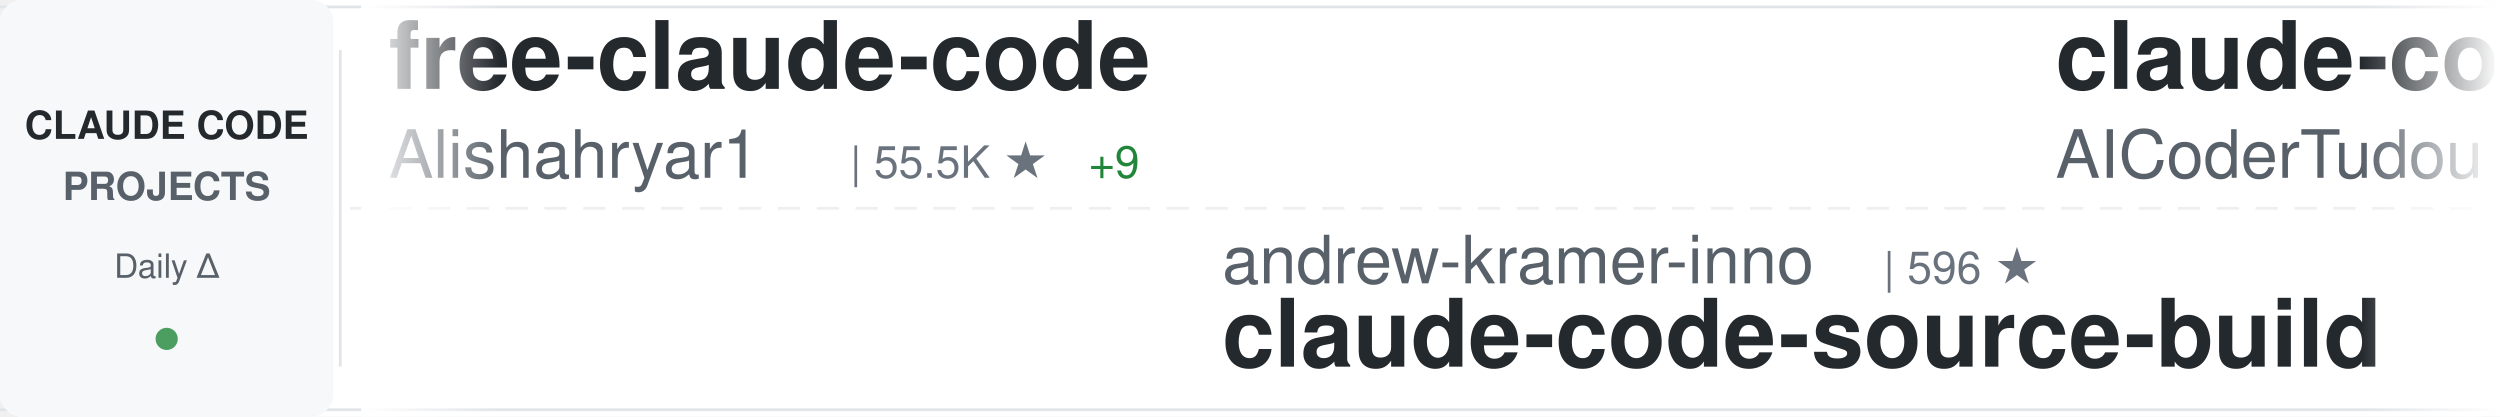
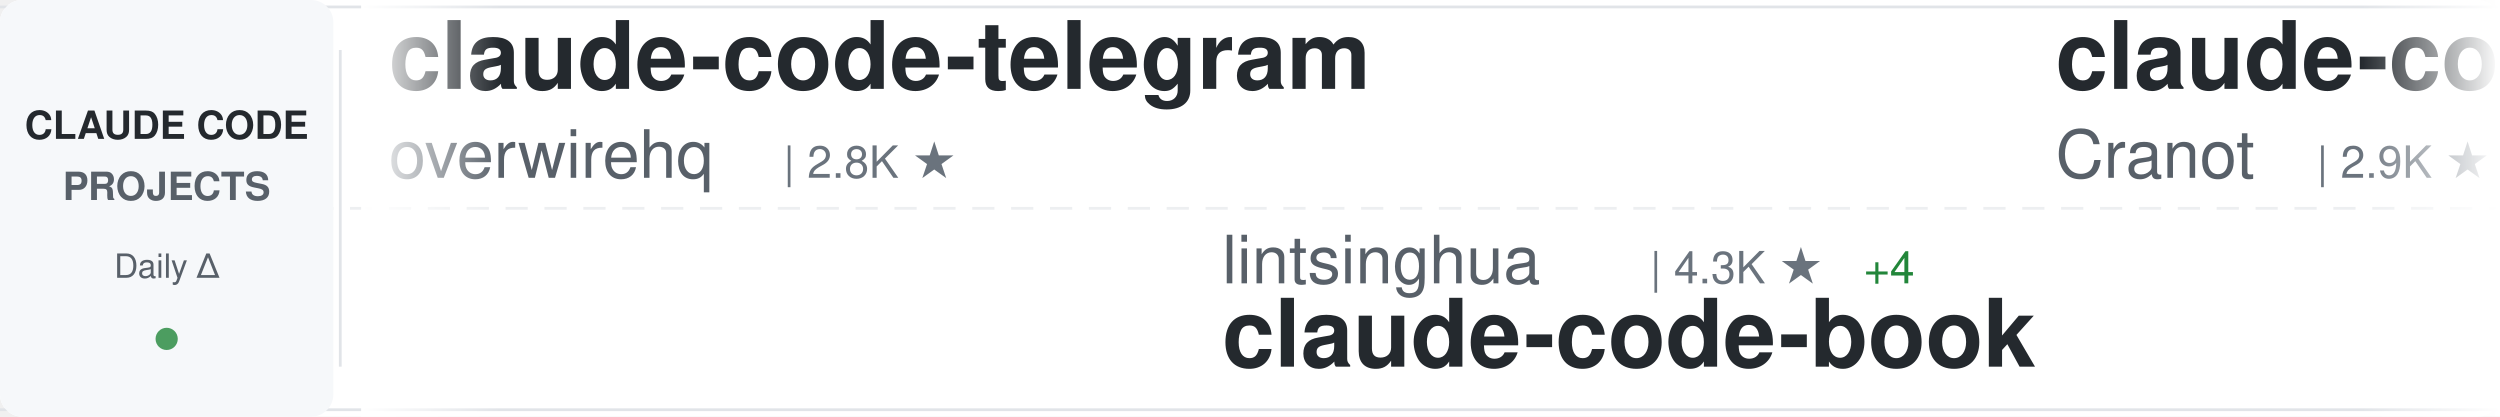
<svg xmlns="http://www.w3.org/2000/svg" width="900" height="150">
  <defs>
    <linearGradient id="awesomeLeftFade" x1="0%" y1="0%" x2="100%" y2="0%">
      <stop offset="0%" style="stop-color:#ffffff;stop-opacity:1" />
      <stop offset="100%" style="stop-color:#ffffff;stop-opacity:0" />
    </linearGradient>
    <linearGradient id="awesomeRightFade" x1="0%" y1="0%" x2="100%" y2="0%">
      <stop offset="0%" style="stop-color:#ffffff;stop-opacity:0" />
      <stop offset="100%" style="stop-color:#ffffff;stop-opacity:1" />
    </linearGradient>
  </defs>
  <rect width="900" height="150" fill="#ffffff" rx="8" />
  <rect x="0" y="2" width="900" height="1" fill="#e1e4e8" />
  <rect x="0" y="147" width="900" height="1" fill="#e1e4e8" />
  <line x1="0" y1="75" x2="900" y2="75" stroke="#e1e4e8" stroke-width="1" stroke-dasharray="8 6" opacity="0.6" />
  <rect x="0" y="0" width="120" height="150" fill="#f6f8fa" rx="8" />
  <text x="60" y="50" font-family="-apple-system, BlinkMacSystemFont, 'Segoe UI', Helvetica, Arial, sans-serif" font-size="14" font-weight="600" fill="#24292e" text-anchor="middle">CLAUDE CODE</text>
  <text x="60" y="72" font-family="-apple-system, BlinkMacSystemFont, 'Segoe UI', Helvetica, Arial, sans-serif" font-size="14" font-weight="600" fill="#586069" text-anchor="middle">PROJECTS</text>
  <text x="60" y="100" font-family="-apple-system, BlinkMacSystemFont, 'Segoe UI', Helvetica, Arial, sans-serif" font-size="12" font-weight="500" fill="#586069" text-anchor="middle">Daily Δ</text>
  <circle cx="60" cy="122" r="4" fill="#22863a" opacity="0.8" />
  <rect x="122" y="18" width="1" height="114" fill="#e1e4e8" />
  <clipPath id="awesomeTickerClip">
    <rect x="130" y="0" width="770" height="150" />
  </clipPath>
  <g clip-path="url(#awesomeTickerClip)">
    <g id="awesomeTickerItems">
      <animateTransform attributeName="transform" attributeType="XML" type="translate" from="0 0" to="-3000 0" dur="54s" repeatCount="indefinite" />
      <g transform="translate(0, 0)">
-         <text x="140" y="32" font-family="-apple-system, BlinkMacSystemFont, 'Segoe UI', Helvetica, Arial, sans-serif" font-size="34" font-weight="600" fill="#24292e">free-claude-code</text>
-         <text x="140" y="64" font-family="-apple-system, BlinkMacSystemFont, 'Segoe UI', Helvetica, Arial, sans-serif" font-size="24" font-weight="400" fill="#586069">Alishahryar1</text>
-         <text x="306" y="64" font-family="-apple-system, BlinkMacSystemFont, 'Segoe UI', Helvetica, Arial, sans-serif" font-size="16" font-weight="500" fill="#6a737d">| 55.5K ★</text>
-         <text x="392" y="64" font-family="-apple-system, BlinkMacSystemFont, 'Segoe UI', Helvetica, Arial, sans-serif" font-size="16" font-weight="500" fill="#22863a"> +9</text>
+         <text x="140" y="32" font-family="-apple-system, BlinkMacSystemFont, 'Segoe UI', Helvetica, Arial, sans-serif" font-size="34" font-weight="600" fill="#24292e">claude-code-telegram</text>
+         <text x="140" y="64" font-family="-apple-system, BlinkMacSystemFont, 'Segoe UI', Helvetica, Arial, sans-serif" font-size="24" font-weight="400" fill="#586069">overwirehq</text>
+         <text x="282" y="64" font-family="-apple-system, BlinkMacSystemFont, 'Segoe UI', Helvetica, Arial, sans-serif" font-size="16" font-weight="500" fill="#6a737d">| 2.8K ★</text>
      </g>
      <g transform="translate(300, 0)">
-         <text x="140" y="102" font-family="-apple-system, BlinkMacSystemFont, 'Segoe UI', Helvetica, Arial, sans-serif" font-size="24" font-weight="400" fill="#586069">andrew-kramer-inno</text>
-         <text x="378" y="102" font-family="-apple-system, BlinkMacSystemFont, 'Segoe UI', Helvetica, Arial, sans-serif" font-size="16" font-weight="500" fill="#6a737d">| 596 ★</text>
-         <text x="140" y="132" font-family="-apple-system, BlinkMacSystemFont, 'Segoe UI', Helvetica, Arial, sans-serif" font-size="34" font-weight="600" fill="#24292e">claude-code-source-build</text>
+         <text x="140" y="102" font-family="-apple-system, BlinkMacSystemFont, 'Segoe UI', Helvetica, Arial, sans-serif" font-size="24" font-weight="400" fill="#586069">lintsinghua</text>
+         <text x="294" y="102" font-family="-apple-system, BlinkMacSystemFont, 'Segoe UI', Helvetica, Arial, sans-serif" font-size="16" font-weight="500" fill="#6a737d">| 4.3K ★</text>
+         <text x="371" y="102" font-family="-apple-system, BlinkMacSystemFont, 'Segoe UI', Helvetica, Arial, sans-serif" font-size="16" font-weight="500" fill="#22863a"> +4</text>
+         <text x="140" y="132" font-family="-apple-system, BlinkMacSystemFont, 'Segoe UI', Helvetica, Arial, sans-serif" font-size="34" font-weight="600" fill="#24292e">claude-code-book</text>
      </g>
      <g transform="translate(600, 0)">
-         <text x="140" y="32" font-family="-apple-system, BlinkMacSystemFont, 'Segoe UI', Helvetica, Arial, sans-serif" font-size="34" font-weight="600" fill="#24292e">claude-code-tudou</text>
-         <text x="140" y="64" font-family="-apple-system, BlinkMacSystemFont, 'Segoe UI', Helvetica, Arial, sans-serif" font-size="24" font-weight="400" fill="#586069">AICoderTudou</text>
-         <text x="306" y="64" font-family="-apple-system, BlinkMacSystemFont, 'Segoe UI', Helvetica, Arial, sans-serif" font-size="16" font-weight="500" fill="#6a737d">| 494 ★</text>
+         <text x="140" y="32" font-family="-apple-system, BlinkMacSystemFont, 'Segoe UI', Helvetica, Arial, sans-serif" font-size="34" font-weight="600" fill="#24292e">claude-code-guide</text>
+         <text x="140" y="64" font-family="-apple-system, BlinkMacSystemFont, 'Segoe UI', Helvetica, Arial, sans-serif" font-size="24" font-weight="400" fill="#586069">Cranot</text>
+         <text x="234" y="64" font-family="-apple-system, BlinkMacSystemFont, 'Segoe UI', Helvetica, Arial, sans-serif" font-size="16" font-weight="500" fill="#6a737d">| 2.9K ★</text>
      </g>
      <g transform="translate(900, 0)">
-         <text x="140" y="102" font-family="-apple-system, BlinkMacSystemFont, 'Segoe UI', Helvetica, Arial, sans-serif" font-size="24" font-weight="400" fill="#586069">digitalsamba</text>
-         <text x="306" y="102" font-family="-apple-system, BlinkMacSystemFont, 'Segoe UI', Helvetica, Arial, sans-serif" font-size="16" font-weight="500" fill="#6a737d">| 2.1K ★</text>
-         <text x="383" y="102" font-family="-apple-system, BlinkMacSystemFont, 'Segoe UI', Helvetica, Arial, sans-serif" font-size="16" font-weight="500" fill="#22863a"> +1</text>
-         <text x="140" y="132" font-family="-apple-system, BlinkMacSystemFont, 'Segoe UI', Helvetica, Arial, sans-serif" font-size="34" font-weight="600" fill="#24292e">claude-code-video-toolki...</text>
+         <text x="140" y="102" font-family="-apple-system, BlinkMacSystemFont, 'Segoe UI', Helvetica, Arial, sans-serif" font-size="24" font-weight="400" fill="#586069">rohitg00</text>
+         <text x="258" y="102" font-family="-apple-system, BlinkMacSystemFont, 'Segoe UI', Helvetica, Arial, sans-serif" font-size="16" font-weight="500" fill="#6a737d">| 2.6K ★</text>
+         <text x="335" y="102" font-family="-apple-system, BlinkMacSystemFont, 'Segoe UI', Helvetica, Arial, sans-serif" font-size="16" font-weight="500" fill="#22863a"> +1</text>
+         <text x="140" y="132" font-family="-apple-system, BlinkMacSystemFont, 'Segoe UI', Helvetica, Arial, sans-serif" font-size="34" font-weight="600" fill="#24292e">awesome-claude-code-tool...</text>
      </g>
      <g transform="translate(1200, 0)">
-         <text x="140" y="32" font-family="-apple-system, BlinkMacSystemFont, 'Segoe UI', Helvetica, Arial, sans-serif" font-size="34" font-weight="600" fill="#24292e">ClaudeCodeAgents</text>
-         <text x="140" y="64" font-family="-apple-system, BlinkMacSystemFont, 'Segoe UI', Helvetica, Arial, sans-serif" font-size="24" font-weight="400" fill="#586069">darcyegb</text>
-         <text x="258" y="64" font-family="-apple-system, BlinkMacSystemFont, 'Segoe UI', Helvetica, Arial, sans-serif" font-size="16" font-weight="500" fill="#6a737d">| 765 ★</text>
+         <text x="140" y="32" font-family="-apple-system, BlinkMacSystemFont, 'Segoe UI', Helvetica, Arial, sans-serif" font-size="34" font-weight="600" fill="#24292e">claude_codex_bridge</text>
+         <text x="140" y="64" font-family="-apple-system, BlinkMacSystemFont, 'Segoe UI', Helvetica, Arial, sans-serif" font-size="24" font-weight="400" fill="#586069">SeemSeam</text>
+         <text x="258" y="64" font-family="-apple-system, BlinkMacSystemFont, 'Segoe UI', Helvetica, Arial, sans-serif" font-size="16" font-weight="500" fill="#6a737d">| 3.5K ★</text>
+         <text x="335" y="64" font-family="-apple-system, BlinkMacSystemFont, 'Segoe UI', Helvetica, Arial, sans-serif" font-size="16" font-weight="500" fill="#22863a"> +1</text>
      </g>
      <g transform="translate(1500, 0)">
-         <text x="140" y="102" font-family="-apple-system, BlinkMacSystemFont, 'Segoe UI', Helvetica, Arial, sans-serif" font-size="24" font-weight="400" fill="#586069">Pimzino</text>
-         <text x="246" y="102" font-family="-apple-system, BlinkMacSystemFont, 'Segoe UI', Helvetica, Arial, sans-serif" font-size="16" font-weight="500" fill="#6a737d">| 3.9K ★</text>
-         <text x="140" y="132" font-family="-apple-system, BlinkMacSystemFont, 'Segoe UI', Helvetica, Arial, sans-serif" font-size="34" font-weight="600" fill="#24292e">claude-code-spec-workflo...</text>
+         <text x="140" y="102" font-family="-apple-system, BlinkMacSystemFont, 'Segoe UI', Helvetica, Arial, sans-serif" font-size="24" font-weight="400" fill="#586069">jqueryscript</text>
+         <text x="306" y="102" font-family="-apple-system, BlinkMacSystemFont, 'Segoe UI', Helvetica, Arial, sans-serif" font-size="16" font-weight="500" fill="#6a737d">| 517 ★</text>
+         <text x="140" y="132" font-family="-apple-system, BlinkMacSystemFont, 'Segoe UI', Helvetica, Arial, sans-serif" font-size="34" font-weight="600" fill="#24292e">awesome-claude-code</text>
      </g>
      <g transform="translate(1800, 0)">
-         <text x="140" y="32" font-family="-apple-system, BlinkMacSystemFont, 'Segoe UI', Helvetica, Arial, sans-serif" font-size="34" font-weight="600" fill="#24292e">claude-code-system-promp...</text>
-         <text x="140" y="64" font-family="-apple-system, BlinkMacSystemFont, 'Segoe UI', Helvetica, Arial, sans-serif" font-size="24" font-weight="400" fill="#586069">Piebald-AI</text>
-         <text x="282" y="64" font-family="-apple-system, BlinkMacSystemFont, 'Segoe UI', Helvetica, Arial, sans-serif" font-size="16" font-weight="500" fill="#6a737d">| 12.7K ★</text>
-         <text x="368" y="64" font-family="-apple-system, BlinkMacSystemFont, 'Segoe UI', Helvetica, Arial, sans-serif" font-size="16" font-weight="500" fill="#22863a"> +2</text>
+         <text x="140" y="32" font-family="-apple-system, BlinkMacSystemFont, 'Segoe UI', Helvetica, Arial, sans-serif" font-size="34" font-weight="600" fill="#24292e">claude-code-tips</text>
+         <text x="140" y="64" font-family="-apple-system, BlinkMacSystemFont, 'Segoe UI', Helvetica, Arial, sans-serif" font-size="24" font-weight="400" fill="#586069">ykdojo</text>
+         <text x="234" y="64" font-family="-apple-system, BlinkMacSystemFont, 'Segoe UI', Helvetica, Arial, sans-serif" font-size="16" font-weight="500" fill="#6a737d">| 10.1K ★</text>
+         <text x="320" y="64" font-family="-apple-system, BlinkMacSystemFont, 'Segoe UI', Helvetica, Arial, sans-serif" font-size="16" font-weight="500" fill="#cb2431"> -1</text>
      </g>
      <g transform="translate(2100, 0)">
+         <text x="140" y="102" font-family="-apple-system, BlinkMacSystemFont, 'Segoe UI', Helvetica, Arial, sans-serif" font-size="24" font-weight="400" fill="#586069">anthropics</text>
+         <text x="282" y="102" font-family="-apple-system, BlinkMacSystemFont, 'Segoe UI', Helvetica, Arial, sans-serif" font-size="16" font-weight="500" fill="#6a737d">| 8.9K ★</text>
+         <text x="359" y="102" font-family="-apple-system, BlinkMacSystemFont, 'Segoe UI', Helvetica, Arial, sans-serif" font-size="16" font-weight="500" fill="#22863a"> +1</text>
+         <text x="140" y="132" font-family="-apple-system, BlinkMacSystemFont, 'Segoe UI', Helvetica, Arial, sans-serif" font-size="34" font-weight="600" fill="#24292e">claude-code-action</text>
+       </g>
+       <g transform="translate(2400, 0)">
+         <text x="140" y="32" font-family="-apple-system, BlinkMacSystemFont, 'Segoe UI', Helvetica, Arial, sans-serif" font-size="34" font-weight="600" fill="#24292e">skills</text>
+         <text x="140" y="64" font-family="-apple-system, BlinkMacSystemFont, 'Segoe UI', Helvetica, Arial, sans-serif" font-size="24" font-weight="400" fill="#586069">anthropics</text>
+         <text x="282" y="64" font-family="-apple-system, BlinkMacSystemFont, 'Segoe UI', Helvetica, Arial, sans-serif" font-size="16" font-weight="500" fill="#6a737d">| 177.2K ★</text>
+         <text x="377" y="64" font-family="-apple-system, BlinkMacSystemFont, 'Segoe UI', Helvetica, Arial, sans-serif" font-size="16" font-weight="500" fill="#22863a"> +52</text>
+       </g>
+       <g transform="translate(2700, 0)">
        <text x="140" y="102" font-family="-apple-system, BlinkMacSystemFont, 'Segoe UI', Helvetica, Arial, sans-serif" font-size="24" font-weight="400" fill="#586069">huangserva</text>
        <text x="282" y="102" font-family="-apple-system, BlinkMacSystemFont, 'Segoe UI', Helvetica, Arial, sans-serif" font-size="16" font-weight="500" fill="#6a737d">| 630 ★</text>
        <text x="140" y="132" font-family="-apple-system, BlinkMacSystemFont, 'Segoe UI', Helvetica, Arial, sans-serif" font-size="34" font-weight="600" fill="#24292e">claude-code-cli</text>
      </g>
-       <g transform="translate(2400, 0)">
-         <text x="140" y="32" font-family="-apple-system, BlinkMacSystemFont, 'Segoe UI', Helvetica, Arial, sans-serif" font-size="34" font-weight="600" fill="#24292e">claude-code-router</text>
-         <text x="140" y="64" font-family="-apple-system, BlinkMacSystemFont, 'Segoe UI', Helvetica, Arial, sans-serif" font-size="24" font-weight="400" fill="#586069">musistudio</text>
-         <text x="282" y="64" font-family="-apple-system, BlinkMacSystemFont, 'Segoe UI', Helvetica, Arial, sans-serif" font-size="16" font-weight="500" fill="#6a737d">| 37.3K ★</text>
-         <text x="368" y="64" font-family="-apple-system, BlinkMacSystemFont, 'Segoe UI', Helvetica, Arial, sans-serif" font-size="16" font-weight="500" fill="#22863a"> +1</text>
-       </g>
-       <g transform="translate(2700, 0)">
-         <text x="140" y="102" font-family="-apple-system, BlinkMacSystemFont, 'Segoe UI', Helvetica, Arial, sans-serif" font-size="24" font-weight="400" fill="#586069">oboard</text>
-         <text x="234" y="102" font-family="-apple-system, BlinkMacSystemFont, 'Segoe UI', Helvetica, Arial, sans-serif" font-size="16" font-weight="500" fill="#6a737d">| 3.3K ★</text>
-         <text x="140" y="132" font-family="-apple-system, BlinkMacSystemFont, 'Segoe UI', Helvetica, Arial, sans-serif" font-size="34" font-weight="600" fill="#24292e">claude-code-rev</text>
-       </g>
      <g transform="translate(3000, 0)">
-         <text x="140" y="32" font-family="-apple-system, BlinkMacSystemFont, 'Segoe UI', Helvetica, Arial, sans-serif" font-size="34" font-weight="600" fill="#24292e">free-claude-code</text>
-         <text x="140" y="64" font-family="-apple-system, BlinkMacSystemFont, 'Segoe UI', Helvetica, Arial, sans-serif" font-size="24" font-weight="400" fill="#586069">Alishahryar1</text>
-         <text x="306" y="64" font-family="-apple-system, BlinkMacSystemFont, 'Segoe UI', Helvetica, Arial, sans-serif" font-size="16" font-weight="500" fill="#6a737d">| 55.5K ★</text>
-         <text x="392" y="64" font-family="-apple-system, BlinkMacSystemFont, 'Segoe UI', Helvetica, Arial, sans-serif" font-size="16" font-weight="500" fill="#22863a"> +9</text>
+         <text x="140" y="32" font-family="-apple-system, BlinkMacSystemFont, 'Segoe UI', Helvetica, Arial, sans-serif" font-size="34" font-weight="600" fill="#24292e">claude-code-telegram</text>
+         <text x="140" y="64" font-family="-apple-system, BlinkMacSystemFont, 'Segoe UI', Helvetica, Arial, sans-serif" font-size="24" font-weight="400" fill="#586069">overwirehq</text>
+         <text x="282" y="64" font-family="-apple-system, BlinkMacSystemFont, 'Segoe UI', Helvetica, Arial, sans-serif" font-size="16" font-weight="500" fill="#6a737d">| 2.8K ★</text>
      </g>
      <g transform="translate(3300, 0)">
-         <text x="140" y="102" font-family="-apple-system, BlinkMacSystemFont, 'Segoe UI', Helvetica, Arial, sans-serif" font-size="24" font-weight="400" fill="#586069">andrew-kramer-inno</text>
-         <text x="378" y="102" font-family="-apple-system, BlinkMacSystemFont, 'Segoe UI', Helvetica, Arial, sans-serif" font-size="16" font-weight="500" fill="#6a737d">| 596 ★</text>
-         <text x="140" y="132" font-family="-apple-system, BlinkMacSystemFont, 'Segoe UI', Helvetica, Arial, sans-serif" font-size="34" font-weight="600" fill="#24292e">claude-code-source-build</text>
+         <text x="140" y="102" font-family="-apple-system, BlinkMacSystemFont, 'Segoe UI', Helvetica, Arial, sans-serif" font-size="24" font-weight="400" fill="#586069">lintsinghua</text>
+         <text x="294" y="102" font-family="-apple-system, BlinkMacSystemFont, 'Segoe UI', Helvetica, Arial, sans-serif" font-size="16" font-weight="500" fill="#6a737d">| 4.3K ★</text>
+         <text x="371" y="102" font-family="-apple-system, BlinkMacSystemFont, 'Segoe UI', Helvetica, Arial, sans-serif" font-size="16" font-weight="500" fill="#22863a"> +4</text>
+         <text x="140" y="132" font-family="-apple-system, BlinkMacSystemFont, 'Segoe UI', Helvetica, Arial, sans-serif" font-size="34" font-weight="600" fill="#24292e">claude-code-book</text>
      </g>
      <g transform="translate(3600, 0)">
-         <text x="140" y="32" font-family="-apple-system, BlinkMacSystemFont, 'Segoe UI', Helvetica, Arial, sans-serif" font-size="34" font-weight="600" fill="#24292e">claude-code-tudou</text>
-         <text x="140" y="64" font-family="-apple-system, BlinkMacSystemFont, 'Segoe UI', Helvetica, Arial, sans-serif" font-size="24" font-weight="400" fill="#586069">AICoderTudou</text>
-         <text x="306" y="64" font-family="-apple-system, BlinkMacSystemFont, 'Segoe UI', Helvetica, Arial, sans-serif" font-size="16" font-weight="500" fill="#6a737d">| 494 ★</text>
+         <text x="140" y="32" font-family="-apple-system, BlinkMacSystemFont, 'Segoe UI', Helvetica, Arial, sans-serif" font-size="34" font-weight="600" fill="#24292e">claude-code-guide</text>
+         <text x="140" y="64" font-family="-apple-system, BlinkMacSystemFont, 'Segoe UI', Helvetica, Arial, sans-serif" font-size="24" font-weight="400" fill="#586069">Cranot</text>
+         <text x="234" y="64" font-family="-apple-system, BlinkMacSystemFont, 'Segoe UI', Helvetica, Arial, sans-serif" font-size="16" font-weight="500" fill="#6a737d">| 2.9K ★</text>
      </g>
      <g transform="translate(3900, 0)">
-         <text x="140" y="102" font-family="-apple-system, BlinkMacSystemFont, 'Segoe UI', Helvetica, Arial, sans-serif" font-size="24" font-weight="400" fill="#586069">digitalsamba</text>
-         <text x="306" y="102" font-family="-apple-system, BlinkMacSystemFont, 'Segoe UI', Helvetica, Arial, sans-serif" font-size="16" font-weight="500" fill="#6a737d">| 2.1K ★</text>
-         <text x="383" y="102" font-family="-apple-system, BlinkMacSystemFont, 'Segoe UI', Helvetica, Arial, sans-serif" font-size="16" font-weight="500" fill="#22863a"> +1</text>
-         <text x="140" y="132" font-family="-apple-system, BlinkMacSystemFont, 'Segoe UI', Helvetica, Arial, sans-serif" font-size="34" font-weight="600" fill="#24292e">claude-code-video-toolki...</text>
+         <text x="140" y="102" font-family="-apple-system, BlinkMacSystemFont, 'Segoe UI', Helvetica, Arial, sans-serif" font-size="24" font-weight="400" fill="#586069">rohitg00</text>
+         <text x="258" y="102" font-family="-apple-system, BlinkMacSystemFont, 'Segoe UI', Helvetica, Arial, sans-serif" font-size="16" font-weight="500" fill="#6a737d">| 2.6K ★</text>
+         <text x="335" y="102" font-family="-apple-system, BlinkMacSystemFont, 'Segoe UI', Helvetica, Arial, sans-serif" font-size="16" font-weight="500" fill="#22863a"> +1</text>
+         <text x="140" y="132" font-family="-apple-system, BlinkMacSystemFont, 'Segoe UI', Helvetica, Arial, sans-serif" font-size="34" font-weight="600" fill="#24292e">awesome-claude-code-tool...</text>
      </g>
    </g>
  </g>
  <rect x="130" y="0" width="50" height="150" fill="url(#awesomeLeftFade)" />
  <rect x="850" y="0" width="50" height="150" fill="url(#awesomeRightFade)" />
</svg>
